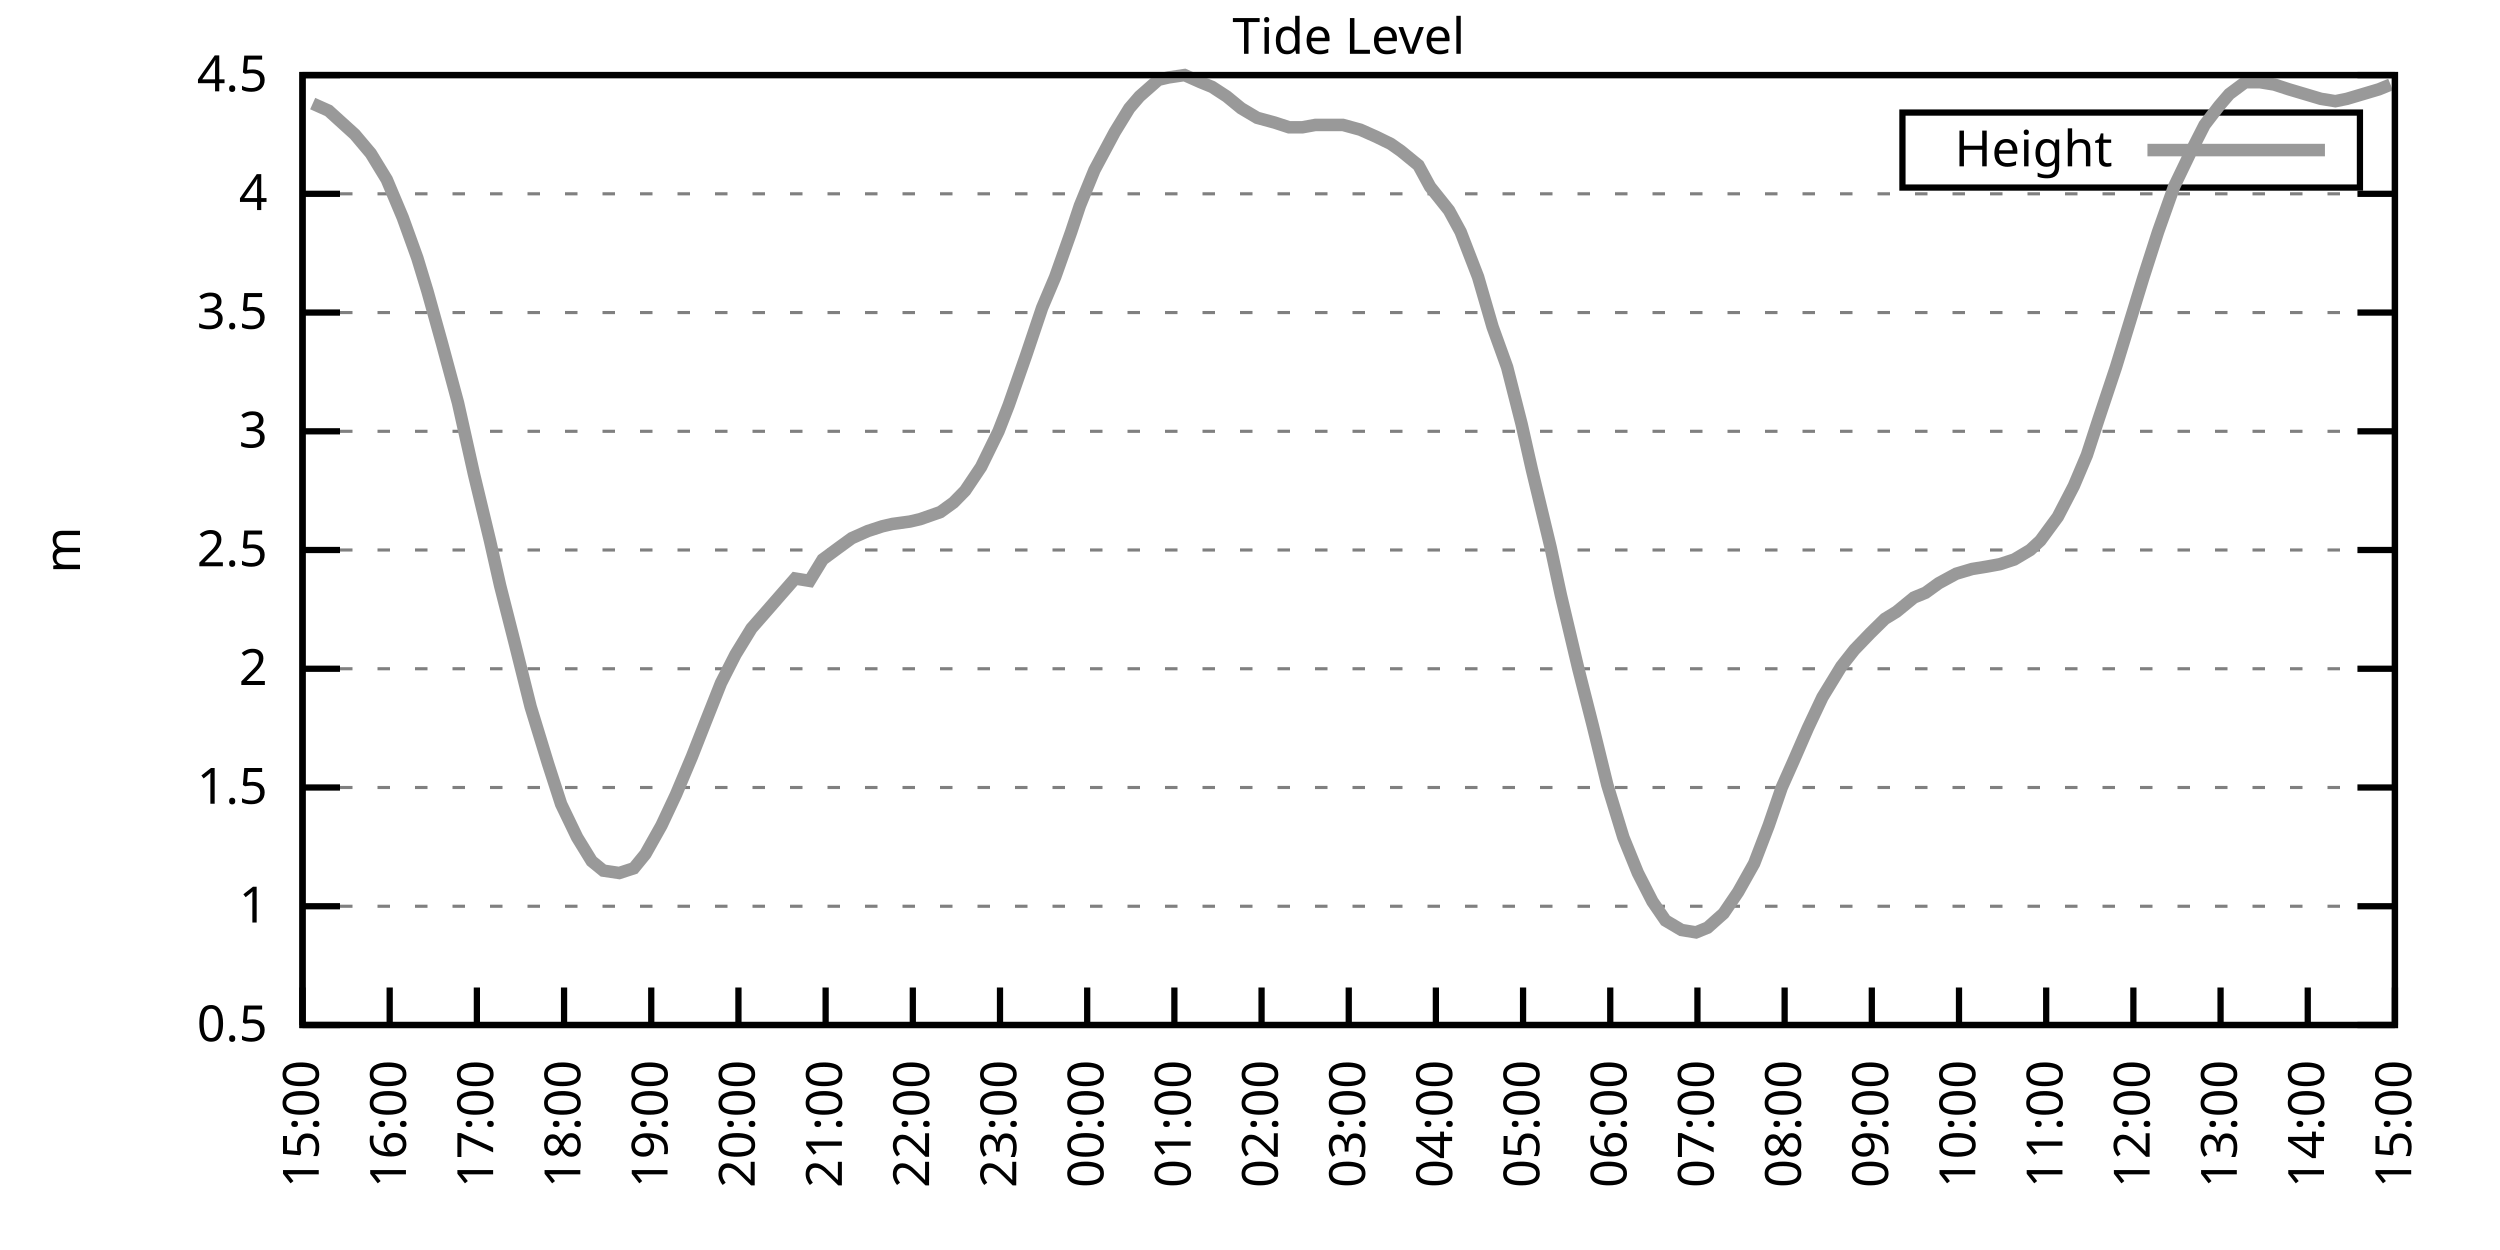
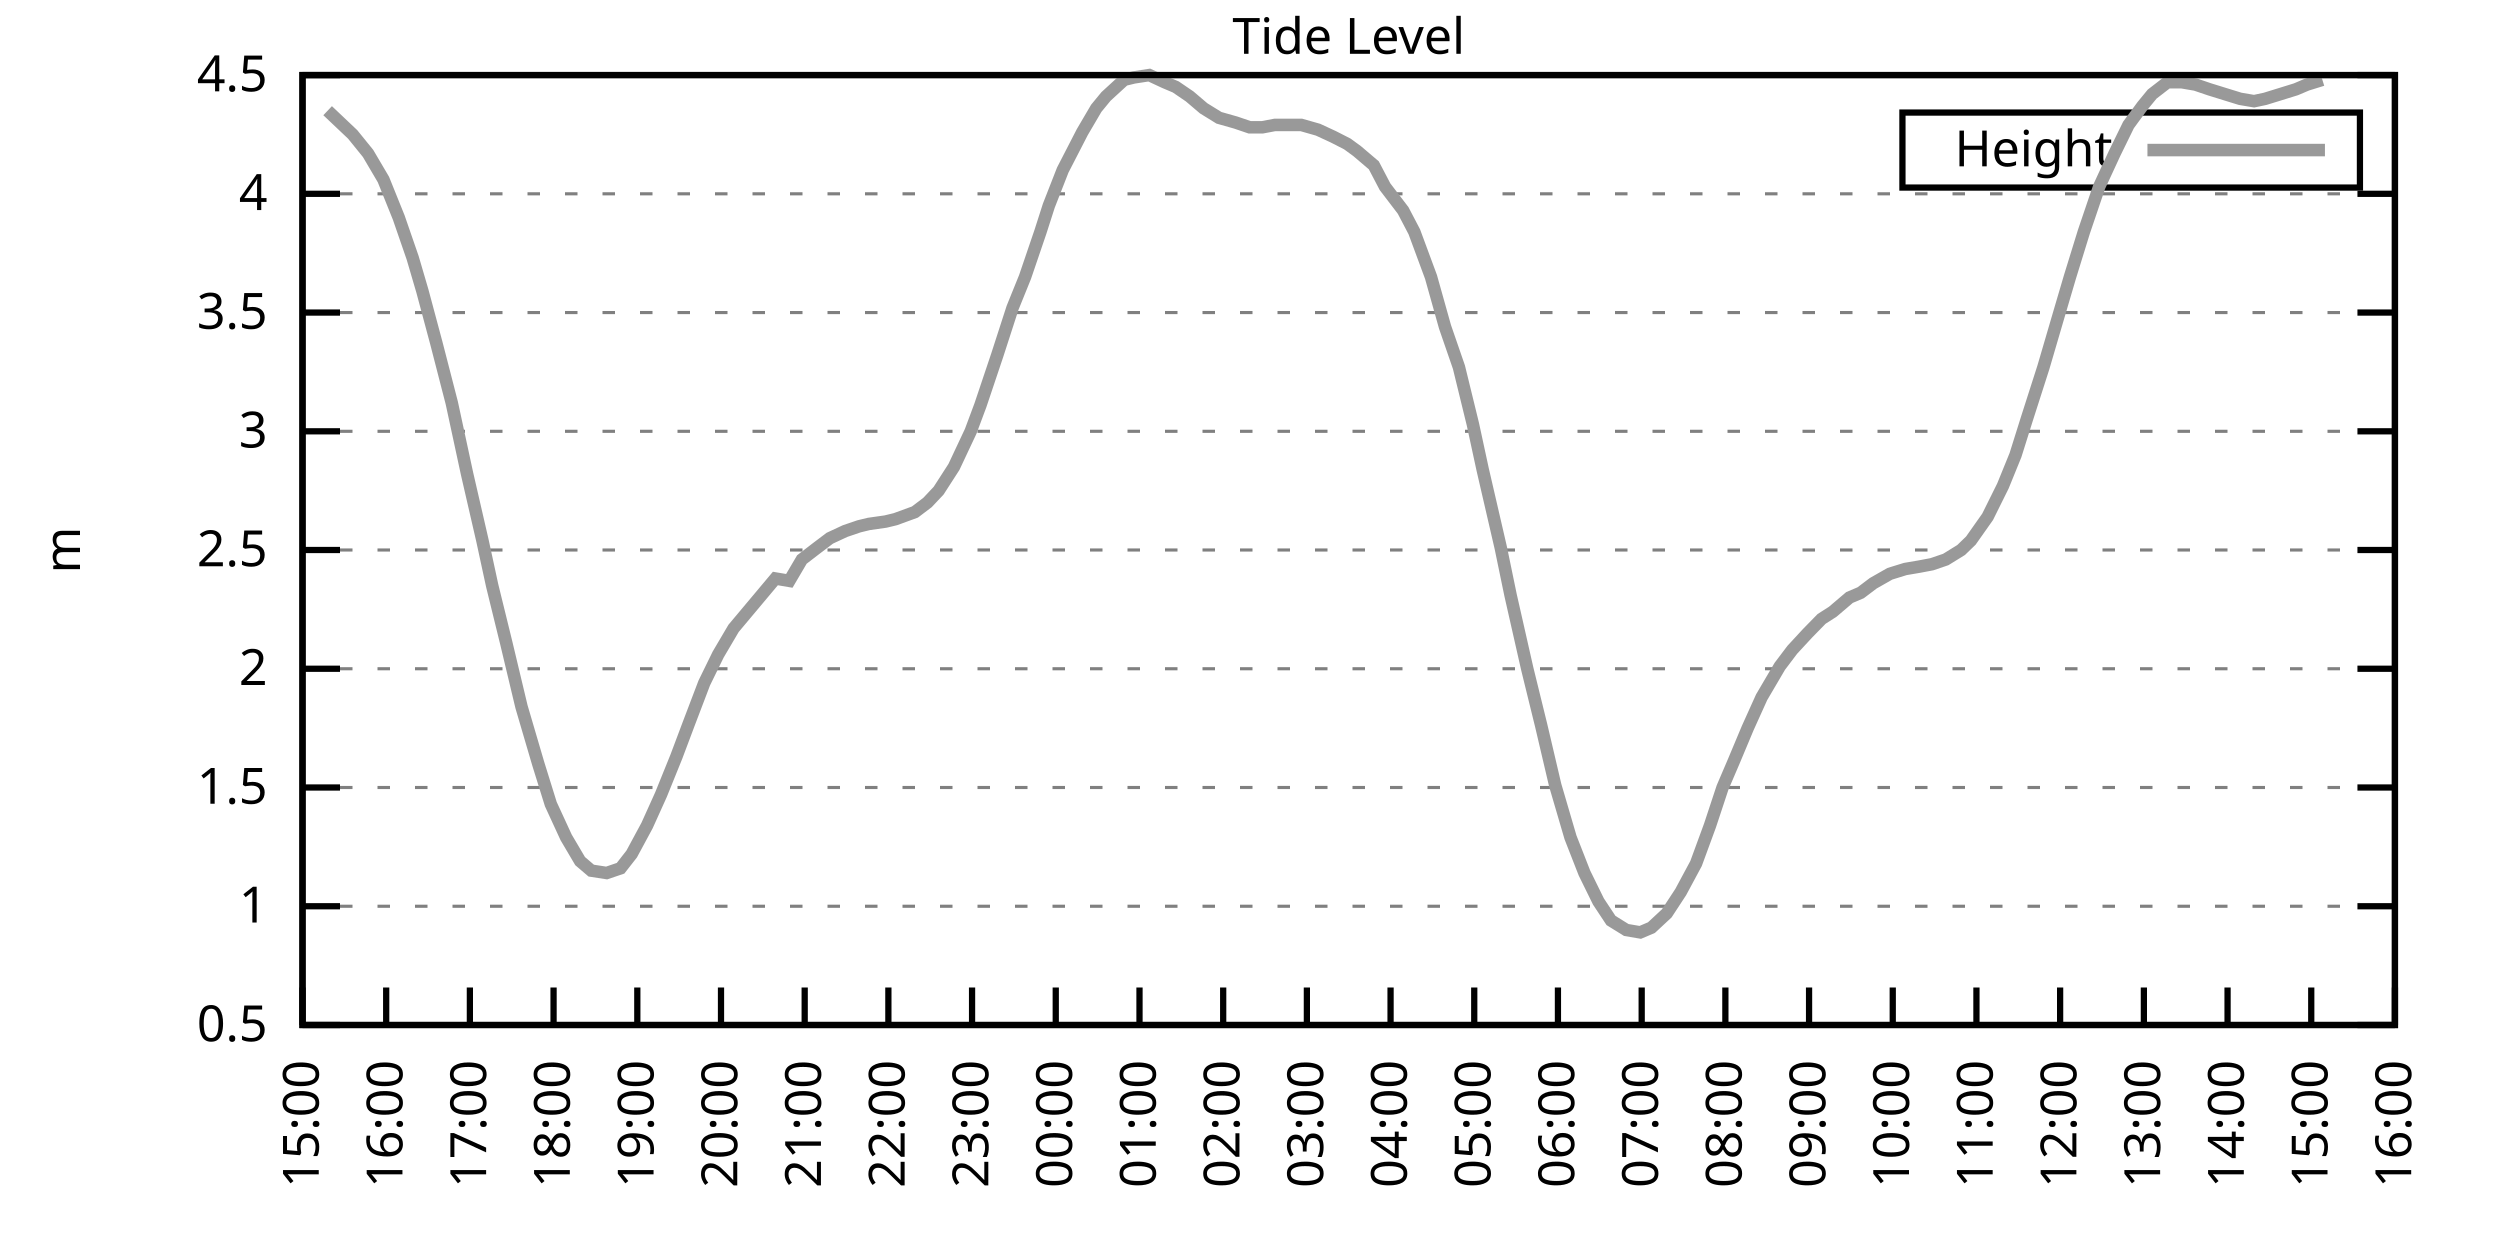
<svg xmlns="http://www.w3.org/2000/svg" xmlns:xlink="http://www.w3.org/1999/xlink" width="400" height="200" viewBox="0 0 400 200">
  <g id="gnuplot_canvas">
    <rect x="0" y="0" width="400" height="200" fill="none" />
    <defs>
      <circle id="gpDot" r="0.5" stroke-width="0.5" stroke="currentColor" />
      <path id="gpPt0" stroke-width="0.333" stroke="currentColor" d="M-1,0 h2 M0,-1 v2" />
      <path id="gpPt1" stroke-width="0.333" stroke="currentColor" d="M-1,-1 L1,1 M1,-1 L-1,1" />
      <path id="gpPt2" stroke-width="0.333" stroke="currentColor" d="M-1,0 L1,0 M0,-1 L0,1 M-1,-1 L1,1 M-1,1 L1,-1" />
      <rect id="gpPt3" stroke-width="0.333" stroke="currentColor" x="-1" y="-1" width="2" height="2" />
      <rect id="gpPt4" stroke-width="0.333" stroke="currentColor" fill="currentColor" x="-1" y="-1" width="2" height="2" />
      <circle id="gpPt5" stroke-width="0.333" stroke="currentColor" cx="0" cy="0" r="1" />
      <use xlink:href="#gpPt5" id="gpPt6" fill="currentColor" stroke="none" />
      <path id="gpPt7" stroke-width="0.333" stroke="currentColor" d="M0,-1.33 L-1.33,0.67 L1.33,0.67 z" />
      <use xlink:href="#gpPt7" id="gpPt8" fill="currentColor" stroke="none" />
      <use xlink:href="#gpPt7" id="gpPt9" stroke="currentColor" transform="rotate(180)" />
      <use xlink:href="#gpPt9" id="gpPt10" fill="currentColor" stroke="none" />
      <use xlink:href="#gpPt3" id="gpPt11" stroke="currentColor" transform="rotate(45)" />
      <use xlink:href="#gpPt11" id="gpPt12" fill="currentColor" stroke="none" />
      <path id="gpPt13" stroke-width="0.333" stroke="currentColor" d="M0,1.330 L1.265,0.411 L0.782,-1.067 L-0.782,-1.076 L-1.265,0.411 z" />
      <use xlink:href="#gpPt13" id="gpPt14" fill="currentColor" stroke="none" />
      <filter id="textbox" filterUnits="objectBoundingBox" x="0" y="0" height="1" width="1">
        <feFlood flood-color="white" flood-opacity="1" result="bgnd" />
        <feComposite in="SourceGraphic" in2="bgnd" operator="atop" />
      </filter>
      <filter id="greybox" filterUnits="objectBoundingBox" x="0" y="0" height="1" width="1">
        <feFlood flood-color="lightgrey" flood-opacity="1" result="grey" />
        <feComposite in="SourceGraphic" in2="grey" operator="atop" />
      </filter>
    </defs>
    <g fill="none" color="white" stroke="currentColor" stroke-width="1.00" stroke-linecap="butt" stroke-linejoin="miter">
</g>
    <g fill="none" color="black" stroke="currentColor" stroke-width="1.00" stroke-linecap="butt" stroke-linejoin="miter">
      <g stroke="none" shape-rendering="crispEdges">
        <polygon fill="rgb(255, 255, 255)" points="48.40,164.00 383.18,164.00 383.18,12.02 48.40,12.02 " />
      </g>
    </g>
    <g fill="none" color="black" stroke="currentColor" stroke-width="1.00" stroke-linecap="butt" stroke-linejoin="miter">
</g>
    <g fill="none" color="black" stroke="black" stroke-width="0.50" stroke-linecap="butt" stroke-linejoin="miter">
</g>
    <g fill="none" color="gray" stroke="currentColor" stroke-width="0.50" stroke-linecap="butt" stroke-linejoin="miter">
      <path stroke="gray" stroke-dasharray="2,4" class="gridline" d="M48.40,164.00 L383.19,164.00  " />
    </g>
    <g fill="none" color="gray" stroke="gray" stroke-width="1.00" stroke-linecap="butt" stroke-linejoin="miter">
</g>
    <g fill="none" color="black" stroke="currentColor" stroke-width="1.00" stroke-linecap="butt" stroke-linejoin="miter">
      <path stroke="black" d="M48.40,164.00 L54.40,164.00 M383.19,164.00 L377.19,164.00  " />
      <g transform="translate(42.80,166.60)" stroke="none" fill="black" font-family="Sans" font-size="8.00" text-anchor="end">
        <text>
          <tspan font-family="Sans"> 0.5</tspan>
        </text>
      </g>
    </g>
    <g fill="none" color="black" stroke="currentColor" stroke-width="1.00" stroke-linecap="butt" stroke-linejoin="miter">
</g>
    <g fill="none" color="black" stroke="black" stroke-width="0.50" stroke-linecap="butt" stroke-linejoin="miter">
</g>
    <g fill="none" color="gray" stroke="currentColor" stroke-width="0.50" stroke-linecap="butt" stroke-linejoin="miter">
      <path stroke="gray" stroke-dasharray="2,4" class="gridline" d="M48.40,145.00 L383.19,145.00  " />
    </g>
    <g fill="none" color="gray" stroke="gray" stroke-width="1.00" stroke-linecap="butt" stroke-linejoin="miter">
</g>
    <g fill="none" color="black" stroke="currentColor" stroke-width="1.00" stroke-linecap="butt" stroke-linejoin="miter">
      <path stroke="black" d="M48.40,145.00 L54.40,145.00 M383.19,145.00 L377.19,145.00  " />
      <g transform="translate(42.80,147.60)" stroke="none" fill="black" font-family="Sans" font-size="8.00" text-anchor="end">
        <text>
          <tspan font-family="Sans"> 1</tspan>
        </text>
      </g>
    </g>
    <g fill="none" color="black" stroke="currentColor" stroke-width="1.00" stroke-linecap="butt" stroke-linejoin="miter">
</g>
    <g fill="none" color="black" stroke="black" stroke-width="0.50" stroke-linecap="butt" stroke-linejoin="miter">
</g>
    <g fill="none" color="gray" stroke="currentColor" stroke-width="0.50" stroke-linecap="butt" stroke-linejoin="miter">
      <path stroke="gray" stroke-dasharray="2,4" class="gridline" d="M48.40,126.00 L383.19,126.00  " />
    </g>
    <g fill="none" color="gray" stroke="gray" stroke-width="1.00" stroke-linecap="butt" stroke-linejoin="miter">
</g>
    <g fill="none" color="black" stroke="currentColor" stroke-width="1.00" stroke-linecap="butt" stroke-linejoin="miter">
      <path stroke="black" d="M48.40,126.00 L54.40,126.00 M383.19,126.00 L377.19,126.00  " />
      <g transform="translate(42.80,128.60)" stroke="none" fill="black" font-family="Sans" font-size="8.00" text-anchor="end">
        <text>
          <tspan font-family="Sans"> 1.5</tspan>
        </text>
      </g>
    </g>
    <g fill="none" color="black" stroke="currentColor" stroke-width="1.00" stroke-linecap="butt" stroke-linejoin="miter">
</g>
    <g fill="none" color="black" stroke="black" stroke-width="0.50" stroke-linecap="butt" stroke-linejoin="miter">
</g>
    <g fill="none" color="gray" stroke="currentColor" stroke-width="0.50" stroke-linecap="butt" stroke-linejoin="miter">
      <path stroke="gray" stroke-dasharray="2,4" class="gridline" d="M48.40,107.00 L383.19,107.00  " />
    </g>
    <g fill="none" color="gray" stroke="gray" stroke-width="1.00" stroke-linecap="butt" stroke-linejoin="miter">
</g>
    <g fill="none" color="black" stroke="currentColor" stroke-width="1.00" stroke-linecap="butt" stroke-linejoin="miter">
      <path stroke="black" d="M48.40,107.00 L54.40,107.00 M383.19,107.00 L377.19,107.00  " />
      <g transform="translate(42.80,109.60)" stroke="none" fill="black" font-family="Sans" font-size="8.00" text-anchor="end">
        <text>
          <tspan font-family="Sans"> 2</tspan>
        </text>
      </g>
    </g>
    <g fill="none" color="black" stroke="currentColor" stroke-width="1.00" stroke-linecap="butt" stroke-linejoin="miter">
</g>
    <g fill="none" color="black" stroke="black" stroke-width="0.50" stroke-linecap="butt" stroke-linejoin="miter">
</g>
    <g fill="none" color="gray" stroke="currentColor" stroke-width="0.50" stroke-linecap="butt" stroke-linejoin="miter">
      <path stroke="gray" stroke-dasharray="2,4" class="gridline" d="M48.40,88.00 L383.19,88.00  " />
    </g>
    <g fill="none" color="gray" stroke="gray" stroke-width="1.00" stroke-linecap="butt" stroke-linejoin="miter">
</g>
    <g fill="none" color="black" stroke="currentColor" stroke-width="1.00" stroke-linecap="butt" stroke-linejoin="miter">
      <path stroke="black" d="M48.40,88.00 L54.40,88.00 M383.19,88.00 L377.19,88.00  " />
      <g transform="translate(42.80,90.60)" stroke="none" fill="black" font-family="Sans" font-size="8.00" text-anchor="end">
        <text>
          <tspan font-family="Sans"> 2.5</tspan>
        </text>
      </g>
    </g>
    <g fill="none" color="black" stroke="currentColor" stroke-width="1.00" stroke-linecap="butt" stroke-linejoin="miter">
</g>
    <g fill="none" color="black" stroke="black" stroke-width="0.50" stroke-linecap="butt" stroke-linejoin="miter">
</g>
    <g fill="none" color="gray" stroke="currentColor" stroke-width="0.50" stroke-linecap="butt" stroke-linejoin="miter">
      <path stroke="gray" stroke-dasharray="2,4" class="gridline" d="M48.40,69.01 L383.19,69.01  " />
    </g>
    <g fill="none" color="gray" stroke="gray" stroke-width="1.00" stroke-linecap="butt" stroke-linejoin="miter">
</g>
    <g fill="none" color="black" stroke="currentColor" stroke-width="1.00" stroke-linecap="butt" stroke-linejoin="miter">
      <path stroke="black" d="M48.40,69.01 L54.40,69.01 M383.19,69.01 L377.19,69.01  " />
      <g transform="translate(42.80,71.61)" stroke="none" fill="black" font-family="Sans" font-size="8.00" text-anchor="end">
        <text>
          <tspan font-family="Sans"> 3</tspan>
        </text>
      </g>
    </g>
    <g fill="none" color="black" stroke="currentColor" stroke-width="1.00" stroke-linecap="butt" stroke-linejoin="miter">
</g>
    <g fill="none" color="black" stroke="black" stroke-width="0.50" stroke-linecap="butt" stroke-linejoin="miter">
</g>
    <g fill="none" color="gray" stroke="currentColor" stroke-width="0.50" stroke-linecap="butt" stroke-linejoin="miter">
      <path stroke="gray" stroke-dasharray="2,4" class="gridline" d="M48.40,50.01 L383.19,50.01  " />
    </g>
    <g fill="none" color="gray" stroke="gray" stroke-width="1.00" stroke-linecap="butt" stroke-linejoin="miter">
</g>
    <g fill="none" color="black" stroke="currentColor" stroke-width="1.00" stroke-linecap="butt" stroke-linejoin="miter">
      <path stroke="black" d="M48.40,50.01 L54.40,50.01 M383.19,50.01 L377.19,50.01  " />
      <g transform="translate(42.80,52.61)" stroke="none" fill="black" font-family="Sans" font-size="8.00" text-anchor="end">
        <text>
          <tspan font-family="Sans"> 3.5</tspan>
        </text>
      </g>
    </g>
    <g fill="none" color="black" stroke="currentColor" stroke-width="1.00" stroke-linecap="butt" stroke-linejoin="miter">
</g>
    <g fill="none" color="black" stroke="black" stroke-width="0.50" stroke-linecap="butt" stroke-linejoin="miter">
</g>
    <g fill="none" color="gray" stroke="currentColor" stroke-width="0.50" stroke-linecap="butt" stroke-linejoin="miter">
      <path stroke="gray" stroke-dasharray="2,4" class="gridline" d="M48.40,31.01 L383.19,31.01  " />
    </g>
    <g fill="none" color="gray" stroke="gray" stroke-width="1.00" stroke-linecap="butt" stroke-linejoin="miter">
</g>
    <g fill="none" color="black" stroke="currentColor" stroke-width="1.00" stroke-linecap="butt" stroke-linejoin="miter">
      <path stroke="black" d="M48.40,31.01 L54.40,31.01 M383.19,31.01 L377.19,31.01  " />
      <g transform="translate(42.80,33.61)" stroke="none" fill="black" font-family="Sans" font-size="8.00" text-anchor="end">
        <text>
          <tspan font-family="Sans"> 4</tspan>
        </text>
      </g>
    </g>
    <g fill="none" color="black" stroke="currentColor" stroke-width="1.00" stroke-linecap="butt" stroke-linejoin="miter">
</g>
    <g fill="none" color="black" stroke="black" stroke-width="0.50" stroke-linecap="butt" stroke-linejoin="miter">
</g>
    <g fill="none" color="gray" stroke="currentColor" stroke-width="0.50" stroke-linecap="butt" stroke-linejoin="miter">
      <path stroke="gray" stroke-dasharray="2,4" class="gridline" d="M48.40,12.01 L383.19,12.01  " />
    </g>
    <g fill="none" color="gray" stroke="gray" stroke-width="1.00" stroke-linecap="butt" stroke-linejoin="miter">
</g>
    <g fill="none" color="black" stroke="currentColor" stroke-width="1.00" stroke-linecap="butt" stroke-linejoin="miter">
      <path stroke="black" d="M48.40,12.01 L54.40,12.01 M383.19,12.01 L377.19,12.01  " />
      <g transform="translate(42.80,14.61)" stroke="none" fill="black" font-family="Sans" font-size="8.00" text-anchor="end">
        <text>
          <tspan font-family="Sans"> 4.5</tspan>
        </text>
      </g>
    </g>
    <g fill="none" color="black" stroke="currentColor" stroke-width="1.00" stroke-linecap="butt" stroke-linejoin="miter">
      <path stroke="black" d="M48.40,164.00 L48.40,158.00  " />
      <g transform="translate(51.00,169.60) rotate(270.00)" stroke="none" fill="black" font-family="Sans" font-size="8.00" text-anchor="end">
        <text>
          <tspan font-family="Sans">15:00</tspan>
        </text>
      </g>
    </g>
    <g fill="none" color="black" stroke="currentColor" stroke-width="1.00" stroke-linecap="butt" stroke-linejoin="miter">
-       <path stroke="black" d="M62.35,164.00 L62.35,158.00  " />
-       <g transform="translate(64.95,169.60) rotate(270.00)" stroke="none" fill="black" font-family="Sans" font-size="8.00" text-anchor="end">
+       <path stroke="black" d="M61.79,164.00 L61.79,158.00  " />
+       <g transform="translate(64.39,169.60) rotate(270.00)" stroke="none" fill="black" font-family="Sans" font-size="8.00" text-anchor="end">
        <text>
          <tspan font-family="Sans">16:00</tspan>
        </text>
      </g>
    </g>
    <g fill="none" color="black" stroke="currentColor" stroke-width="1.00" stroke-linecap="butt" stroke-linejoin="miter">
-       <path stroke="black" d="M76.30,164.00 L76.30,158.00  " />
-       <g transform="translate(78.90,169.60) rotate(270.00)" stroke="none" fill="black" font-family="Sans" font-size="8.00" text-anchor="end">
+       <path stroke="black" d="M75.18,164.00 L75.18,158.00  " />
+       <g transform="translate(77.78,169.60) rotate(270.00)" stroke="none" fill="black" font-family="Sans" font-size="8.00" text-anchor="end">
        <text>
          <tspan font-family="Sans">17:00</tspan>
        </text>
      </g>
    </g>
    <g fill="none" color="black" stroke="currentColor" stroke-width="1.00" stroke-linecap="butt" stroke-linejoin="miter">
-       <path stroke="black" d="M90.25,164.00 L90.25,158.00  " />
-       <g transform="translate(92.85,169.60) rotate(270.00)" stroke="none" fill="black" font-family="Sans" font-size="8.00" text-anchor="end">
+       <path stroke="black" d="M88.57,164.00 L88.57,158.00  " />
+       <g transform="translate(91.17,169.60) rotate(270.00)" stroke="none" fill="black" font-family="Sans" font-size="8.00" text-anchor="end">
        <text>
          <tspan font-family="Sans">18:00</tspan>
        </text>
      </g>
    </g>
    <g fill="none" color="black" stroke="currentColor" stroke-width="1.00" stroke-linecap="butt" stroke-linejoin="miter">
-       <path stroke="black" d="M104.20,164.00 L104.20,158.00  " />
-       <g transform="translate(106.80,169.60) rotate(270.00)" stroke="none" fill="black" font-family="Sans" font-size="8.00" text-anchor="end">
+       <path stroke="black" d="M101.97,164.00 L101.97,158.00  " />
+       <g transform="translate(104.57,169.60) rotate(270.00)" stroke="none" fill="black" font-family="Sans" font-size="8.00" text-anchor="end">
        <text>
          <tspan font-family="Sans">19:00</tspan>
        </text>
      </g>
    </g>
    <g fill="none" color="black" stroke="currentColor" stroke-width="1.00" stroke-linecap="butt" stroke-linejoin="miter">
-       <path stroke="black" d="M118.15,164.00 L118.15,158.00  " />
-       <g transform="translate(120.75,169.60) rotate(270.00)" stroke="none" fill="black" font-family="Sans" font-size="8.00" text-anchor="end">
+       <path stroke="black" d="M115.36,164.00 L115.36,158.00  " />
+       <g transform="translate(117.96,169.60) rotate(270.00)" stroke="none" fill="black" font-family="Sans" font-size="8.00" text-anchor="end">
        <text>
          <tspan font-family="Sans">20:00</tspan>
        </text>
      </g>
    </g>
    <g fill="none" color="black" stroke="currentColor" stroke-width="1.00" stroke-linecap="butt" stroke-linejoin="miter">
-       <path stroke="black" d="M132.10,164.00 L132.10,158.00  " />
-       <g transform="translate(134.70,169.60) rotate(270.00)" stroke="none" fill="black" font-family="Sans" font-size="8.00" text-anchor="end">
+       <path stroke="black" d="M128.75,164.00 L128.75,158.00  " />
+       <g transform="translate(131.35,169.60) rotate(270.00)" stroke="none" fill="black" font-family="Sans" font-size="8.00" text-anchor="end">
        <text>
          <tspan font-family="Sans">21:00</tspan>
        </text>
      </g>
    </g>
    <g fill="none" color="black" stroke="currentColor" stroke-width="1.00" stroke-linecap="butt" stroke-linejoin="miter">
-       <path stroke="black" d="M146.05,164.00 L146.05,158.00  " />
-       <g transform="translate(148.65,169.60) rotate(270.00)" stroke="none" fill="black" font-family="Sans" font-size="8.00" text-anchor="end">
+       <path stroke="black" d="M142.14,164.00 L142.14,158.00  " />
+       <g transform="translate(144.74,169.60) rotate(270.00)" stroke="none" fill="black" font-family="Sans" font-size="8.00" text-anchor="end">
        <text>
          <tspan font-family="Sans">22:00</tspan>
        </text>
      </g>
    </g>
    <g fill="none" color="black" stroke="currentColor" stroke-width="1.00" stroke-linecap="butt" stroke-linejoin="miter">
-       <path stroke="black" d="M160.00,164.00 L160.00,158.00  " />
-       <g transform="translate(162.60,169.60) rotate(270.00)" stroke="none" fill="black" font-family="Sans" font-size="8.00" text-anchor="end">
+       <path stroke="black" d="M155.53,164.00 L155.53,158.00  " />
+       <g transform="translate(158.13,169.60) rotate(270.00)" stroke="none" fill="black" font-family="Sans" font-size="8.00" text-anchor="end">
        <text>
          <tspan font-family="Sans">23:00</tspan>
        </text>
      </g>
    </g>
    <g fill="none" color="black" stroke="currentColor" stroke-width="1.00" stroke-linecap="butt" stroke-linejoin="miter">
-       <path stroke="black" d="M173.95,164.00 L173.95,158.00  " />
-       <g transform="translate(176.55,169.60) rotate(270.00)" stroke="none" fill="black" font-family="Sans" font-size="8.00" text-anchor="end">
+       <path stroke="black" d="M168.92,164.00 L168.92,158.00  " />
+       <g transform="translate(171.52,169.60) rotate(270.00)" stroke="none" fill="black" font-family="Sans" font-size="8.00" text-anchor="end">
        <text>
          <tspan font-family="Sans">00:00</tspan>
        </text>
      </g>
    </g>
    <g fill="none" color="black" stroke="currentColor" stroke-width="1.00" stroke-linecap="butt" stroke-linejoin="miter">
-       <path stroke="black" d="M187.90,164.00 L187.90,158.00  " />
-       <g transform="translate(190.50,169.60) rotate(270.00)" stroke="none" fill="black" font-family="Sans" font-size="8.00" text-anchor="end">
+       <path stroke="black" d="M182.32,164.00 L182.32,158.00  " />
+       <g transform="translate(184.92,169.60) rotate(270.00)" stroke="none" fill="black" font-family="Sans" font-size="8.00" text-anchor="end">
        <text>
          <tspan font-family="Sans">01:00</tspan>
        </text>
      </g>
    </g>
    <g fill="none" color="black" stroke="currentColor" stroke-width="1.00" stroke-linecap="butt" stroke-linejoin="miter">
-       <path stroke="black" d="M201.85,164.00 L201.85,158.00  " />
-       <g transform="translate(204.45,169.60) rotate(270.00)" stroke="none" fill="black" font-family="Sans" font-size="8.00" text-anchor="end">
+       <path stroke="black" d="M195.71,164.00 L195.71,158.00  " />
+       <g transform="translate(198.31,169.60) rotate(270.00)" stroke="none" fill="black" font-family="Sans" font-size="8.00" text-anchor="end">
        <text>
          <tspan font-family="Sans">02:00</tspan>
        </text>
      </g>
    </g>
    <g fill="none" color="black" stroke="currentColor" stroke-width="1.00" stroke-linecap="butt" stroke-linejoin="miter">
-       <path stroke="black" d="M215.80,164.00 L215.80,158.00  " />
-       <g transform="translate(218.40,169.60) rotate(270.00)" stroke="none" fill="black" font-family="Sans" font-size="8.00" text-anchor="end">
+       <path stroke="black" d="M209.10,164.00 L209.10,158.00  " />
+       <g transform="translate(211.70,169.60) rotate(270.00)" stroke="none" fill="black" font-family="Sans" font-size="8.00" text-anchor="end">
        <text>
          <tspan font-family="Sans">03:00</tspan>
        </text>
      </g>
    </g>
    <g fill="none" color="black" stroke="currentColor" stroke-width="1.00" stroke-linecap="butt" stroke-linejoin="miter">
-       <path stroke="black" d="M229.74,164.00 L229.74,158.00  " />
-       <g transform="translate(232.34,169.60) rotate(270.00)" stroke="none" fill="black" font-family="Sans" font-size="8.00" text-anchor="end">
+       <path stroke="black" d="M222.49,164.00 L222.49,158.00  " />
+       <g transform="translate(225.09,169.60) rotate(270.00)" stroke="none" fill="black" font-family="Sans" font-size="8.00" text-anchor="end">
        <text>
          <tspan font-family="Sans">04:00</tspan>
        </text>
      </g>
    </g>
    <g fill="none" color="black" stroke="currentColor" stroke-width="1.00" stroke-linecap="butt" stroke-linejoin="miter">
-       <path stroke="black" d="M243.69,164.00 L243.69,158.00  " />
-       <g transform="translate(246.29,169.60) rotate(270.00)" stroke="none" fill="black" font-family="Sans" font-size="8.00" text-anchor="end">
+       <path stroke="black" d="M235.88,164.00 L235.88,158.00  " />
+       <g transform="translate(238.48,169.60) rotate(270.00)" stroke="none" fill="black" font-family="Sans" font-size="8.00" text-anchor="end">
        <text>
          <tspan font-family="Sans">05:00</tspan>
        </text>
      </g>
    </g>
    <g fill="none" color="black" stroke="currentColor" stroke-width="1.00" stroke-linecap="butt" stroke-linejoin="miter">
-       <path stroke="black" d="M257.64,164.00 L257.64,158.00  " />
-       <g transform="translate(260.24,169.60) rotate(270.00)" stroke="none" fill="black" font-family="Sans" font-size="8.00" text-anchor="end">
+       <path stroke="black" d="M249.27,164.00 L249.27,158.00  " />
+       <g transform="translate(251.87,169.60) rotate(270.00)" stroke="none" fill="black" font-family="Sans" font-size="8.00" text-anchor="end">
        <text>
          <tspan font-family="Sans">06:00</tspan>
        </text>
      </g>
    </g>
    <g fill="none" color="black" stroke="currentColor" stroke-width="1.00" stroke-linecap="butt" stroke-linejoin="miter">
-       <path stroke="black" d="M271.59,164.00 L271.59,158.00  " />
-       <g transform="translate(274.19,169.60) rotate(270.00)" stroke="none" fill="black" font-family="Sans" font-size="8.00" text-anchor="end">
+       <path stroke="black" d="M262.67,164.00 L262.67,158.00  " />
+       <g transform="translate(265.27,169.60) rotate(270.00)" stroke="none" fill="black" font-family="Sans" font-size="8.00" text-anchor="end">
        <text>
          <tspan font-family="Sans">07:00</tspan>
        </text>
      </g>
    </g>
    <g fill="none" color="black" stroke="currentColor" stroke-width="1.00" stroke-linecap="butt" stroke-linejoin="miter">
-       <path stroke="black" d="M285.54,164.00 L285.54,158.00  " />
-       <g transform="translate(288.14,169.60) rotate(270.00)" stroke="none" fill="black" font-family="Sans" font-size="8.00" text-anchor="end">
+       <path stroke="black" d="M276.06,164.00 L276.06,158.00  " />
+       <g transform="translate(278.66,169.60) rotate(270.00)" stroke="none" fill="black" font-family="Sans" font-size="8.00" text-anchor="end">
        <text>
          <tspan font-family="Sans">08:00</tspan>
        </text>
      </g>
    </g>
    <g fill="none" color="black" stroke="currentColor" stroke-width="1.00" stroke-linecap="butt" stroke-linejoin="miter">
-       <path stroke="black" d="M299.49,164.00 L299.49,158.00  " />
-       <g transform="translate(302.09,169.60) rotate(270.00)" stroke="none" fill="black" font-family="Sans" font-size="8.00" text-anchor="end">
+       <path stroke="black" d="M289.45,164.00 L289.45,158.00  " />
+       <g transform="translate(292.05,169.60) rotate(270.00)" stroke="none" fill="black" font-family="Sans" font-size="8.00" text-anchor="end">
        <text>
          <tspan font-family="Sans">09:00</tspan>
        </text>
      </g>
    </g>
    <g fill="none" color="black" stroke="currentColor" stroke-width="1.00" stroke-linecap="butt" stroke-linejoin="miter">
-       <path stroke="black" d="M313.44,164.00 L313.44,158.00  " />
-       <g transform="translate(316.04,169.60) rotate(270.00)" stroke="none" fill="black" font-family="Sans" font-size="8.00" text-anchor="end">
+       <path stroke="black" d="M302.84,164.00 L302.84,158.00  " />
+       <g transform="translate(305.44,169.60) rotate(270.00)" stroke="none" fill="black" font-family="Sans" font-size="8.00" text-anchor="end">
        <text>
          <tspan font-family="Sans">10:00</tspan>
        </text>
      </g>
    </g>
    <g fill="none" color="black" stroke="currentColor" stroke-width="1.00" stroke-linecap="butt" stroke-linejoin="miter">
-       <path stroke="black" d="M327.39,164.00 L327.39,158.00  " />
-       <g transform="translate(329.99,169.60) rotate(270.00)" stroke="none" fill="black" font-family="Sans" font-size="8.00" text-anchor="end">
+       <path stroke="black" d="M316.23,164.00 L316.23,158.00  " />
+       <g transform="translate(318.83,169.60) rotate(270.00)" stroke="none" fill="black" font-family="Sans" font-size="8.00" text-anchor="end">
        <text>
          <tspan font-family="Sans">11:00</tspan>
        </text>
      </g>
    </g>
    <g fill="none" color="black" stroke="currentColor" stroke-width="1.00" stroke-linecap="butt" stroke-linejoin="miter">
-       <path stroke="black" d="M341.34,164.00 L341.34,158.00  " />
-       <g transform="translate(343.94,169.60) rotate(270.00)" stroke="none" fill="black" font-family="Sans" font-size="8.00" text-anchor="end">
+       <path stroke="black" d="M329.62,164.00 L329.62,158.00  " />
+       <g transform="translate(332.22,169.60) rotate(270.00)" stroke="none" fill="black" font-family="Sans" font-size="8.00" text-anchor="end">
        <text>
          <tspan font-family="Sans">12:00</tspan>
        </text>
      </g>
    </g>
    <g fill="none" color="black" stroke="currentColor" stroke-width="1.00" stroke-linecap="butt" stroke-linejoin="miter">
-       <path stroke="black" d="M355.29,164.00 L355.29,158.00  " />
-       <g transform="translate(357.89,169.60) rotate(270.00)" stroke="none" fill="black" font-family="Sans" font-size="8.00" text-anchor="end">
+       <path stroke="black" d="M343.02,164.00 L343.02,158.00  " />
+       <g transform="translate(345.62,169.60) rotate(270.00)" stroke="none" fill="black" font-family="Sans" font-size="8.00" text-anchor="end">
        <text>
          <tspan font-family="Sans">13:00</tspan>
        </text>
      </g>
    </g>
    <g fill="none" color="black" stroke="currentColor" stroke-width="1.00" stroke-linecap="butt" stroke-linejoin="miter">
-       <path stroke="black" d="M369.24,164.00 L369.24,158.00  " />
-       <g transform="translate(371.84,169.60) rotate(270.00)" stroke="none" fill="black" font-family="Sans" font-size="8.00" text-anchor="end">
+       <path stroke="black" d="M356.41,164.00 L356.41,158.00  " />
+       <g transform="translate(359.01,169.60) rotate(270.00)" stroke="none" fill="black" font-family="Sans" font-size="8.00" text-anchor="end">
        <text>
          <tspan font-family="Sans">14:00</tspan>
+         </text>
+       </g>
+     </g>
+     <g fill="none" color="black" stroke="currentColor" stroke-width="1.00" stroke-linecap="butt" stroke-linejoin="miter">
+       <path stroke="black" d="M369.80,164.00 L369.80,158.00  " />
+       <g transform="translate(372.40,169.60) rotate(270.00)" stroke="none" fill="black" font-family="Sans" font-size="8.00" text-anchor="end">
+         <text>
+           <tspan font-family="Sans">15:00</tspan>
        </text>
      </g>
    </g>
    <g fill="none" color="black" stroke="currentColor" stroke-width="1.00" stroke-linecap="butt" stroke-linejoin="miter">
      <path stroke="black" d="M383.19,164.00 L383.19,158.00  " />
      <g transform="translate(385.79,169.60) rotate(270.00)" stroke="none" fill="black" font-family="Sans" font-size="8.00" text-anchor="end">
        <text>
-           <tspan font-family="Sans">15:00</tspan>
+           <tspan font-family="Sans">16:00</tspan>
        </text>
      </g>
    </g>
    <g fill="none" color="black" stroke="currentColor" stroke-width="1.00" stroke-linecap="butt" stroke-linejoin="miter">
</g>
    <g fill="none" color="black" stroke="currentColor" stroke-width="1.00" stroke-linecap="butt" stroke-linejoin="miter">
      <path stroke="black" d="M48.40,12.01 L48.40,164.00 L383.19,164.00 L383.19,12.01 L48.40,12.01 Z  " />
    </g>
    <g fill="none" color="black" stroke="currentColor" stroke-width="1.00" stroke-linecap="butt" stroke-linejoin="miter">
</g>
    <g fill="none" color="black" stroke="currentColor" stroke-width="1.00" stroke-linecap="butt" stroke-linejoin="miter">
      <path stroke="black" d="M304.39,30.01 L304.39,18.01 L377.59,18.01 L377.59,30.01 L304.39,30.01 Z  " />
    </g>
    <g id="Tide_level_plot_1">
      <g fill="none" color="white" stroke="black" stroke-width="2.00" stroke-linecap="butt" stroke-linejoin="miter">
</g>
      <g fill="none" color="black" stroke="currentColor" stroke-width="2.00" stroke-linecap="butt" stroke-linejoin="miter">
        <g transform="translate(337.99,26.61)" stroke="none" fill="black" font-family="Sans" font-size="8.00" text-anchor="end">
          <text>
            <tspan font-family="Sans">Height</tspan>
          </text>
        </g>
      </g>
      <g fill="none" color="black" stroke="currentColor" stroke-width="2.00" stroke-linecap="butt" stroke-linejoin="miter">
-         <path stroke="rgb(153, 153, 153)" d="M343.59,24.01 L371.99,24.01 M50.03,16.57 L52.58,17.71 L56.77,21.51 L59.33,24.55 L61.88,28.73 L64.44,34.81   L66.77,41.27 L68.39,46.59 L70.72,54.95 L73.28,64.45 L75.83,75.85 L78.39,86.49 L80.02,93.70 L82.34,102.82   L84.90,113.08 L87.69,122.20 L89.78,128.66 L92.34,133.98 L94.67,137.78 L96.53,139.30 L99.08,139.68 L101.41,138.92   L103.27,136.64 L105.83,132.08 L108.15,127.14 L110.71,121.06 L112.80,115.74 L115.36,109.28 L117.68,104.72 L120.24,100.54   L122.57,97.88 L124.89,95.22 L127.22,92.56 L129.54,92.94 L131.63,89.52 L134.19,87.63 L136.28,86.11 L138.84,84.97   L141.16,84.21 L142.79,83.83 L145.58,83.45 L147.21,83.07 L150.46,81.93 L152.56,80.41 L154.42,78.51 L156.97,74.71   L159.76,69.01 L161.39,64.83 L164.18,56.85 L166.74,49.25 L168.83,44.31 L171.39,37.09 L172.78,32.91 L175.11,27.21   L178.36,21.13 L180.69,17.33 L182.32,15.43 L185.34,12.77 L186.97,12.39 L189.52,12.01 L192.08,13.15 L193.94,13.91   L196.27,15.43 L198.59,17.33 L201.15,18.85 L203.94,19.61 L206.26,20.37 L208.36,20.37 L210.45,19.99 L213.24,19.99   L214.87,19.99 L217.65,20.75 L220.21,21.89 L222.54,23.03 L224.16,24.17 L226.95,26.45 L228.81,29.87 L231.84,33.67   L233.70,37.09 L236.49,44.31 L238.81,52.29 L241.14,58.75 L243.46,67.87 L245.09,75.09 L248.11,87.63 L249.74,95.22   L252.53,107.00 L254.85,116.12 L257.18,125.62 L259.74,133.98 L262.06,139.68 L264.39,144.24 L266.48,147.28 L269.04,148.80   L271.36,149.18 L273.22,148.42 L275.78,146.14 L278.10,142.72 L280.66,138.16 L282.99,132.08 L285.08,126.00 L286.94,121.82   L289.26,116.50 L291.59,111.56 L294.61,106.62 L296.70,103.96 L299.26,101.30 L301.58,99.02 L303.44,97.88 L306.23,95.60   L308.09,94.84 L310.19,93.32 L312.98,91.80 L315.53,91.04 L317.86,90.66 L319.95,90.28 L322.28,89.52 L324.83,88.00   L326.46,86.49 L329.25,82.69 L331.81,77.75 L333.90,72.81 L335.76,67.11 L338.55,58.75 L341.11,50.39 L342.97,44.31   L345.29,37.09 L347.85,29.87 L350.41,24.55 L352.73,19.99 L355.06,16.95 L356.69,15.05 L359.24,13.15 L361.57,13.15   L363.89,13.53 L366.22,14.29 L368.78,15.05 L371.33,15.81 L373.66,16.19 L375.52,15.81 L378.08,15.05 L380.63,14.29   L382.49,13.53  " />
+         <path stroke="rgb(153, 153, 153)" d="M343.59,24.01 L371.99,24.01 M52.42,17.71 L56.43,21.51 L58.89,24.55 L61.35,28.73 L63.80,34.81 L66.03,41.27   L67.59,46.59 L69.83,54.95 L72.28,64.45 L74.74,75.85 L77.19,86.49 L78.75,93.70 L80.99,102.82 L83.44,113.08   L86.12,122.20 L88.13,128.66 L90.58,133.98 L92.82,137.78 L94.60,139.30 L97.06,139.68 L99.29,138.92 L101.07,136.64   L103.53,132.08 L105.76,127.14 L108.22,121.06 L110.22,115.74 L112.68,109.28 L114.91,104.72 L117.37,100.54 L119.60,97.88   L121.83,95.22 L124.06,92.56 L126.29,92.94 L128.30,89.52 L130.76,87.63 L132.77,86.11 L135.22,84.97 L137.45,84.21   L139.02,83.83 L141.69,83.45 L143.26,83.07 L146.38,81.93 L148.39,80.41 L150.18,78.51 L152.63,74.71 L155.31,69.01   L156.87,64.83 L159.55,56.85 L162.01,49.25 L164.01,44.31 L166.47,37.09 L167.81,32.91 L170.04,27.21 L173.17,21.13   L175.40,17.33 L176.96,15.43 L179.86,12.77 L181.42,12.39 L183.88,12.01 L186.33,13.15 L188.12,13.91 L190.35,15.43   L192.58,17.33 L195.04,18.85 L197.72,19.61 L199.95,20.37 L201.96,20.37 L203.97,19.99 L206.64,19.99 L208.21,19.99   L210.88,20.75 L213.34,21.89 L215.57,23.03 L217.13,24.17 L219.81,26.45 L221.60,29.87 L224.50,33.67 L226.29,37.09   L228.96,44.31 L231.20,52.29 L233.43,58.75 L235.66,67.87 L237.22,75.09 L240.12,87.63 L241.69,95.22 L244.36,107.00   L246.60,116.12 L248.83,125.62 L251.28,133.98 L253.51,139.68 L255.75,144.24 L257.76,147.28 L260.21,148.80 L262.44,149.18   L264.23,148.42 L266.68,146.14 L268.92,142.72 L271.37,138.16 L273.60,132.08 L275.61,126.00 L277.40,121.82 L279.63,116.50   L281.86,111.56 L284.76,106.62 L286.77,103.96 L289.23,101.30 L291.46,99.02 L293.24,97.88 L295.92,95.60 L297.71,94.84   L299.72,93.32 L302.39,91.80 L304.85,91.04 L307.08,90.66 L309.09,90.28 L311.32,89.52 L313.78,88.00 L315.34,86.49   L318.02,82.69 L320.47,77.75 L322.48,72.81 L324.27,67.11 L326.95,58.75 L329.40,50.39 L331.19,44.31 L333.42,37.09   L335.87,29.87 L338.33,24.55 L340.56,19.99 L342.79,16.95 L344.35,15.05 L346.81,13.15 L349.04,13.15 L351.27,13.53   L353.51,14.29 L355.96,15.05 L358.42,15.81 L360.65,16.19 L362.43,15.81 L364.89,15.05 L367.34,14.29 L369.13,13.53   L371.58,12.77  " />
      </g>
    </g>
    <g fill="none" color="black" stroke="currentColor" stroke-width="2.00" stroke-linecap="butt" stroke-linejoin="miter">
</g>
    <g fill="none" color="black" stroke="black" stroke-width="1.00" stroke-linecap="butt" stroke-linejoin="miter">
</g>
    <g fill="none" color="black" stroke="currentColor" stroke-width="1.00" stroke-linecap="butt" stroke-linejoin="miter">
      <path stroke="black" d="M48.40,12.01 L48.40,164.00 L383.19,164.00 L383.19,12.01 L48.40,12.01 Z  " />
      <g transform="translate(12.80,88.01) rotate(270.00)" stroke="none" fill="black" font-family="Sans" font-size="8.00" text-anchor="middle">
        <text>
          <tspan font-family="Sans">m</tspan>
        </text>
      </g>
    </g>
    <g fill="none" color="black" stroke="currentColor" stroke-width="1.00" stroke-linecap="butt" stroke-linejoin="miter">
</g>
    <g fill="none" color="black" stroke="currentColor" stroke-width="1.00" stroke-linecap="butt" stroke-linejoin="miter">
      <g transform="translate(215.79,8.61)" stroke="none" fill="black" font-family="Sans" font-size="8.00" text-anchor="middle">
        <text>
          <tspan font-family="Sans">Tide Level</tspan>
        </text>
      </g>
    </g>
    <g fill="none" color="black" stroke="currentColor" stroke-width="1.00" stroke-linecap="butt" stroke-linejoin="miter">
</g>
  </g>
</svg>
